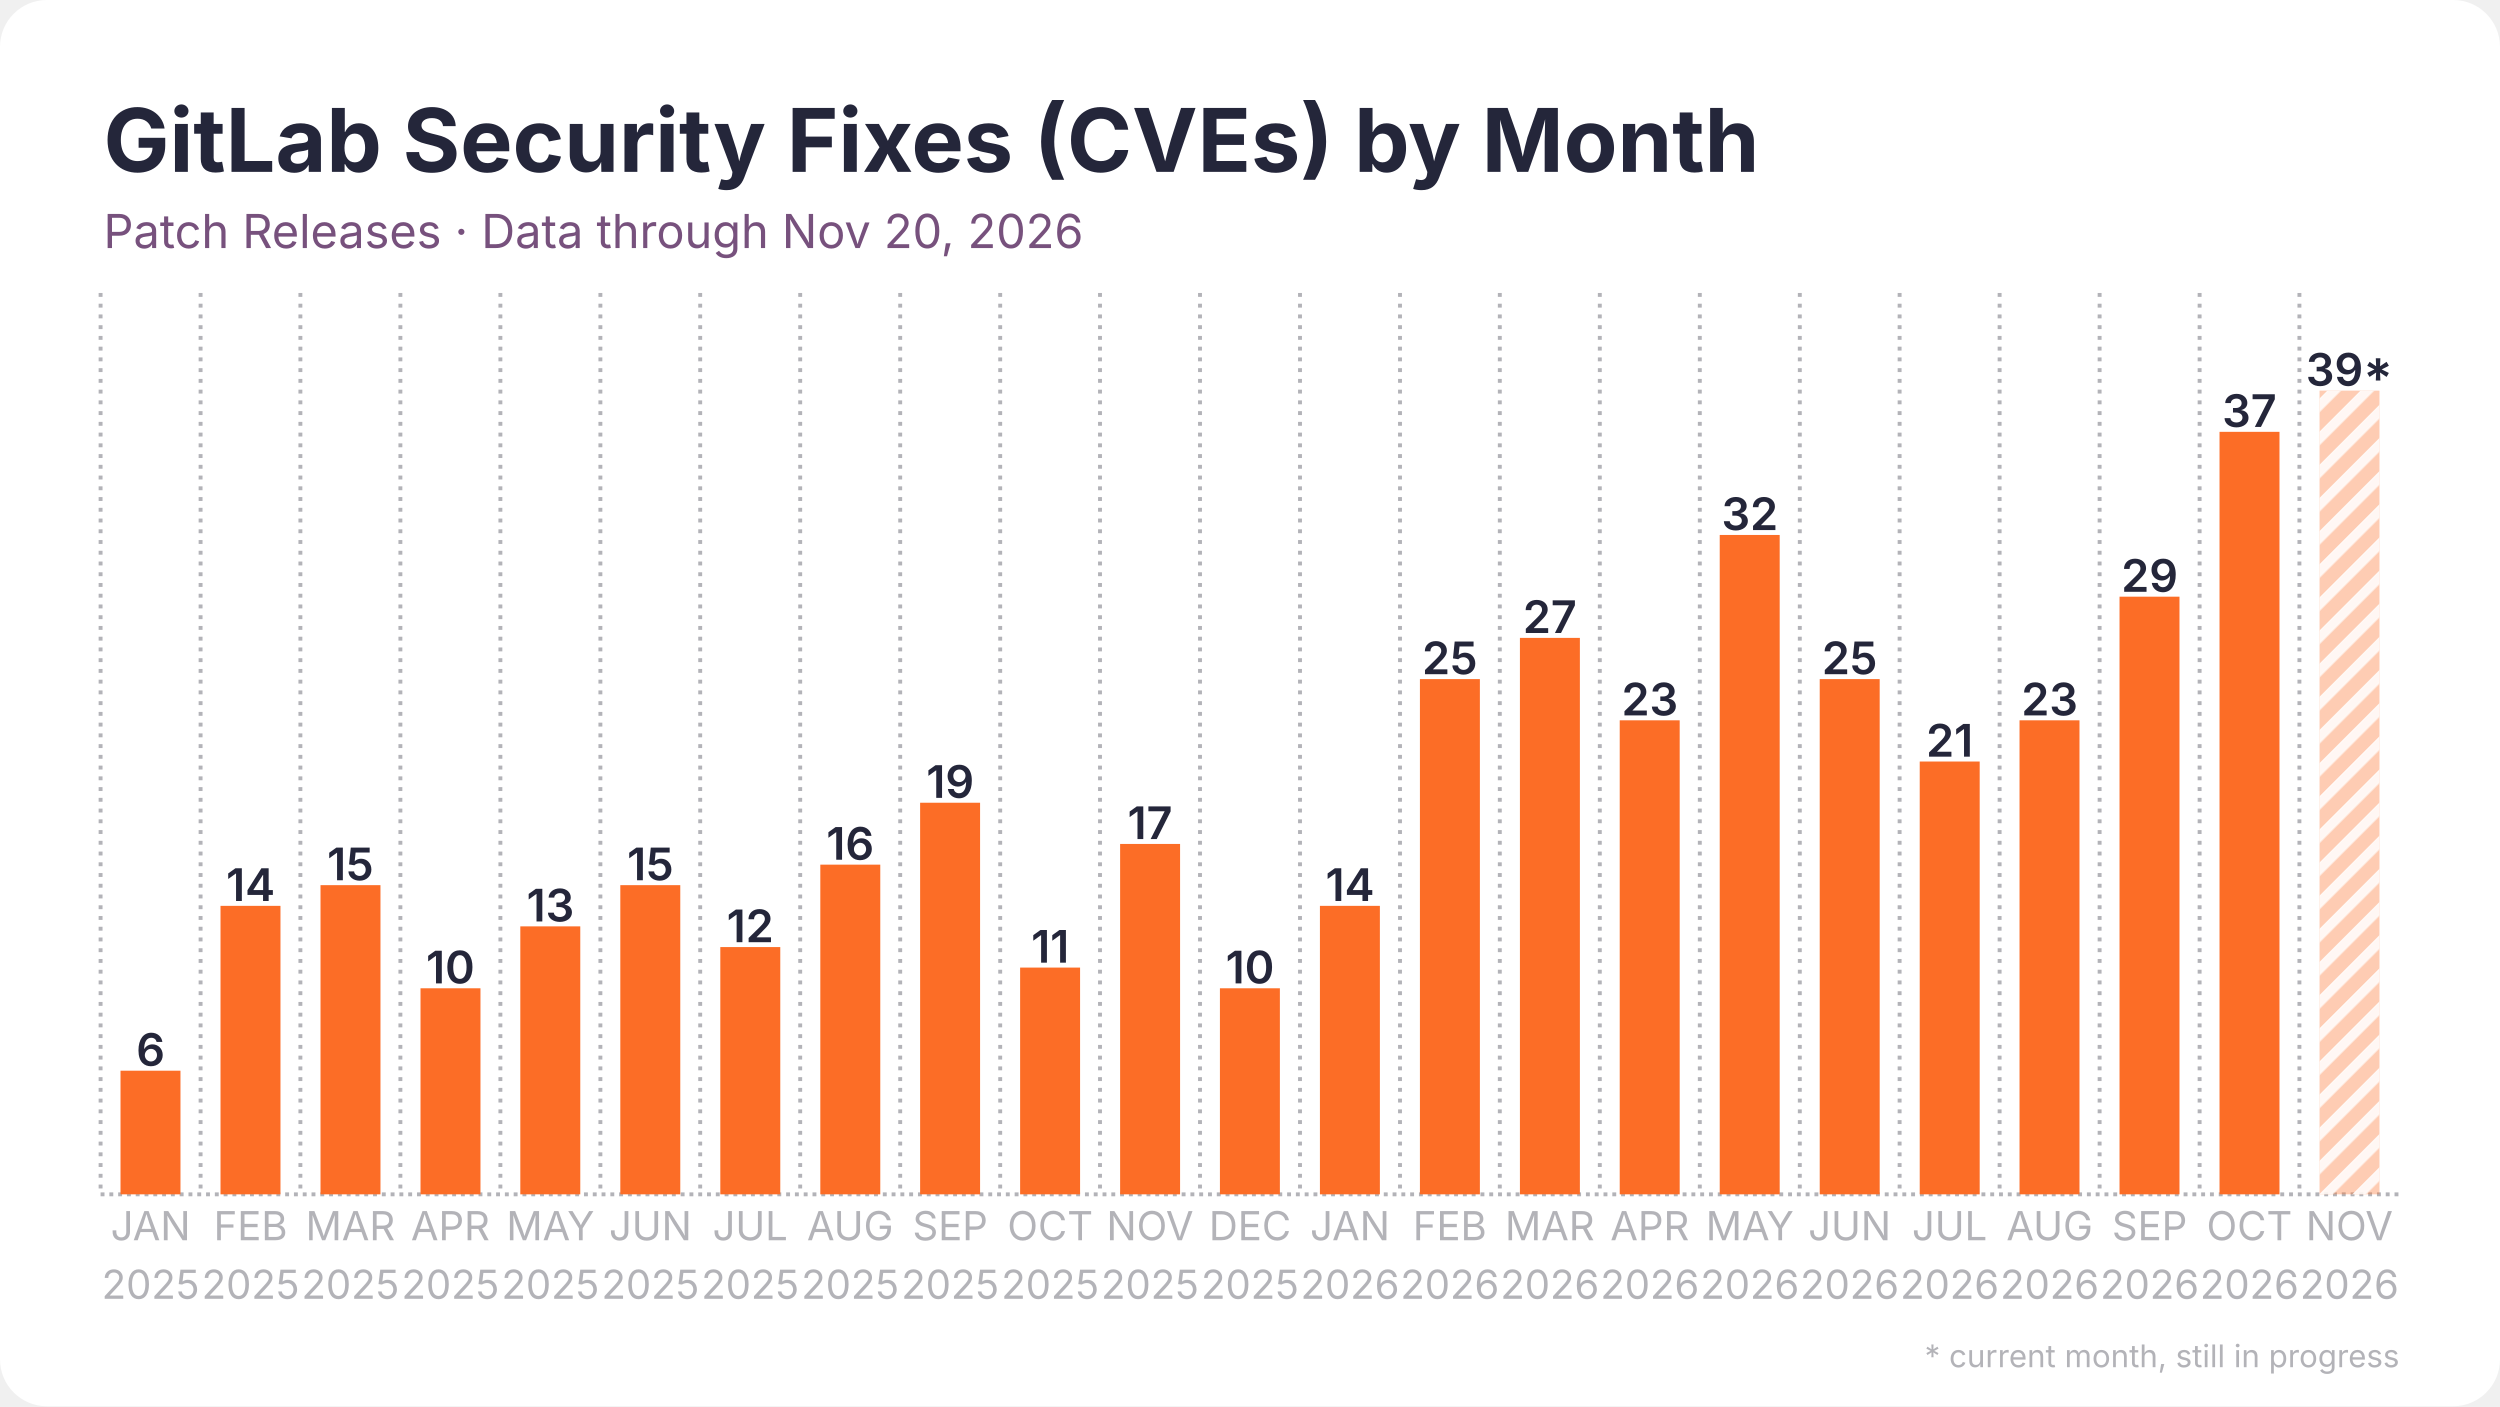
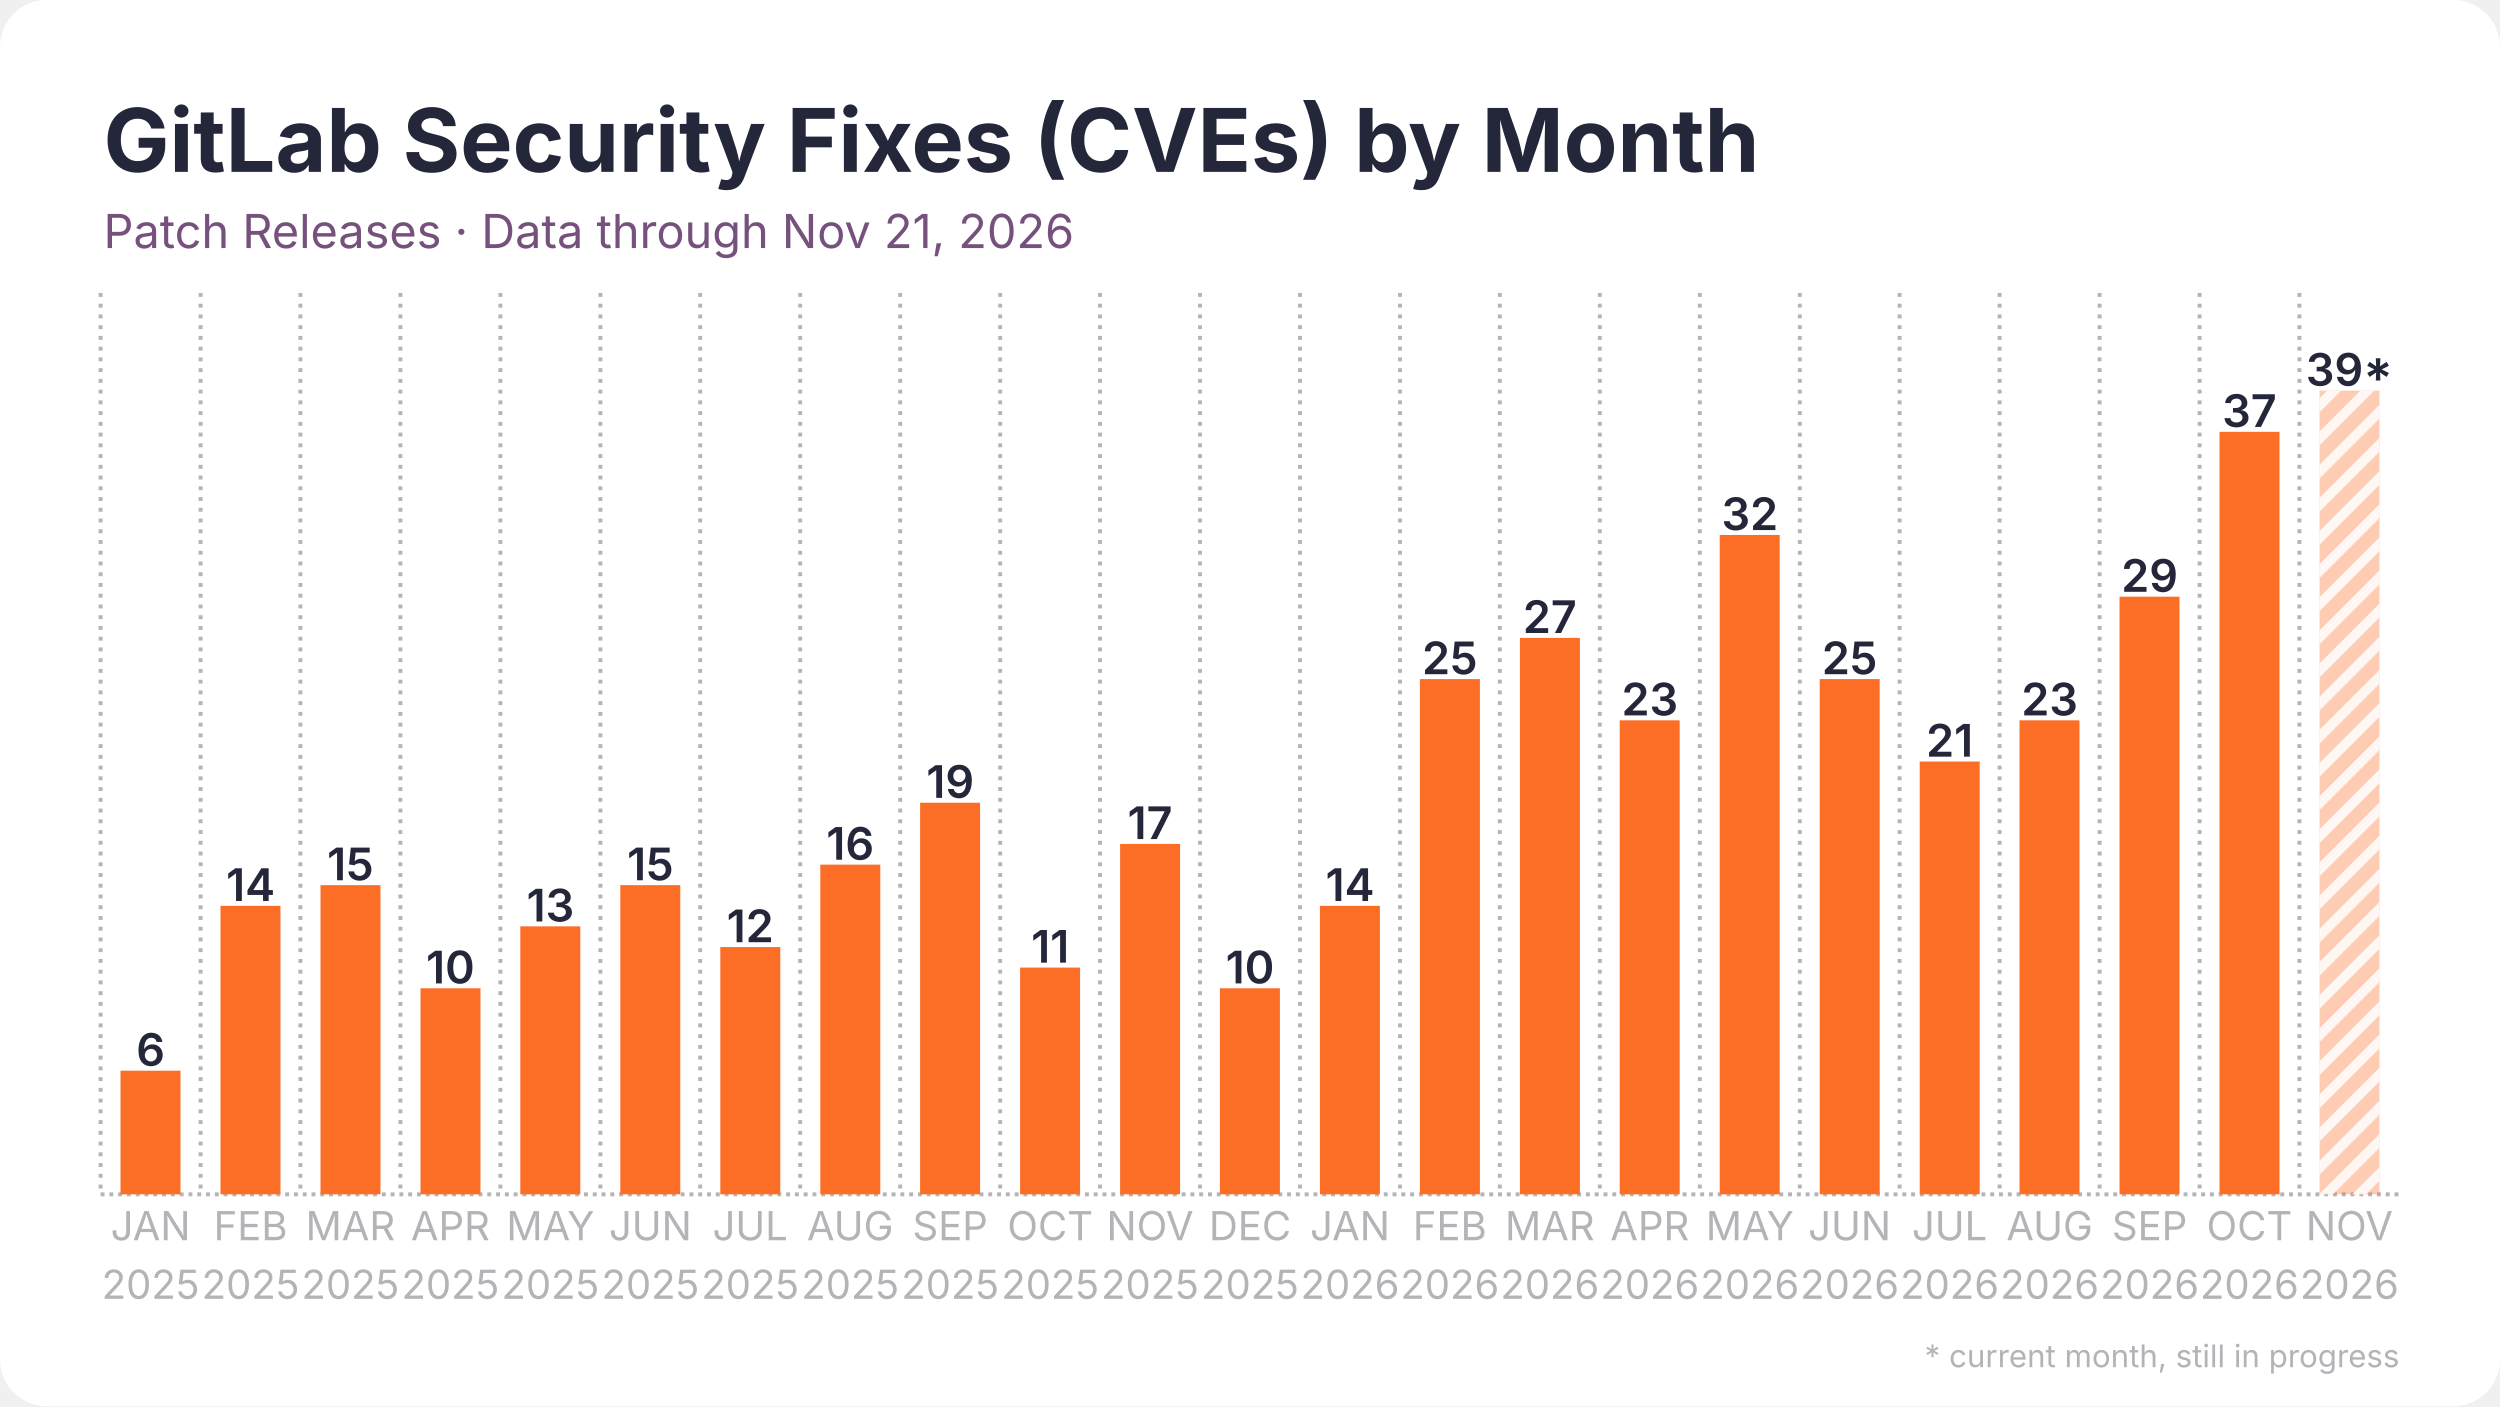
<svg xmlns="http://www.w3.org/2000/svg" width="1280" height="720" viewBox="0 0 1280 720">
  <rect width="1280" height="720" rx="24" fill="#ffffff" />
  <defs>
    <pattern id="stripes" width="12" height="12" patternUnits="userSpaceOnUse" patternTransform="rotate(45)">
      <rect width="12" height="12" fill="none" />
      <rect width="5" height="12" fill="#ffffff" opacity="0.85" />
    </pattern>
  </defs>
  <line x1="51.5" y1="611.5" x2="1228.5" y2="611.5" stroke="#b3b3b8" stroke-width="2" stroke-dasharray="2 2.5" />
  <line x1="51.5" y1="150.0" x2="51.5" y2="611.5" stroke="#b3b3b8" stroke-width="2" stroke-dasharray="2 3.5" />
  <line x1="102.7" y1="150.0" x2="102.7" y2="611.5" stroke="#b3b3b8" stroke-width="2" stroke-dasharray="2 3.5" />
  <line x1="153.8" y1="150.0" x2="153.8" y2="611.5" stroke="#b3b3b8" stroke-width="2" stroke-dasharray="2 3.5" />
  <line x1="205.0" y1="150.0" x2="205.0" y2="611.5" stroke="#b3b3b8" stroke-width="2" stroke-dasharray="2 3.5" />
  <line x1="256.2" y1="150.0" x2="256.2" y2="611.5" stroke="#b3b3b8" stroke-width="2" stroke-dasharray="2 3.5" />
  <line x1="307.4" y1="150.0" x2="307.4" y2="611.5" stroke="#b3b3b8" stroke-width="2" stroke-dasharray="2 3.5" />
  <line x1="358.5" y1="150.0" x2="358.5" y2="611.5" stroke="#b3b3b8" stroke-width="2" stroke-dasharray="2 3.5" />
  <line x1="409.7" y1="150.0" x2="409.7" y2="611.5" stroke="#b3b3b8" stroke-width="2" stroke-dasharray="2 3.5" />
  <line x1="460.9" y1="150.0" x2="460.9" y2="611.5" stroke="#b3b3b8" stroke-width="2" stroke-dasharray="2 3.5" />
  <line x1="512.1" y1="150.0" x2="512.1" y2="611.5" stroke="#b3b3b8" stroke-width="2" stroke-dasharray="2 3.5" />
  <line x1="563.2" y1="150.0" x2="563.2" y2="611.5" stroke="#b3b3b8" stroke-width="2" stroke-dasharray="2 3.5" />
  <line x1="614.4" y1="150.0" x2="614.4" y2="611.5" stroke="#b3b3b8" stroke-width="2" stroke-dasharray="2 3.5" />
  <line x1="665.6" y1="150.0" x2="665.6" y2="611.5" stroke="#b3b3b8" stroke-width="2" stroke-dasharray="2 3.5" />
  <line x1="716.8" y1="150.0" x2="716.8" y2="611.5" stroke="#b3b3b8" stroke-width="2" stroke-dasharray="2 3.5" />
  <line x1="767.9" y1="150.0" x2="767.9" y2="611.5" stroke="#b3b3b8" stroke-width="2" stroke-dasharray="2 3.5" />
  <line x1="819.1" y1="150.0" x2="819.1" y2="611.5" stroke="#b3b3b8" stroke-width="2" stroke-dasharray="2 3.5" />
  <line x1="870.3" y1="150.0" x2="870.3" y2="611.5" stroke="#b3b3b8" stroke-width="2" stroke-dasharray="2 3.5" />
  <line x1="921.5" y1="150.0" x2="921.5" y2="611.5" stroke="#b3b3b8" stroke-width="2" stroke-dasharray="2 3.5" />
  <line x1="972.6" y1="150.0" x2="972.6" y2="611.5" stroke="#b3b3b8" stroke-width="2" stroke-dasharray="2 3.5" />
  <line x1="1023.8" y1="150.0" x2="1023.8" y2="611.5" stroke="#b3b3b8" stroke-width="2" stroke-dasharray="2 3.5" />
  <line x1="1075.0" y1="150.0" x2="1075.0" y2="611.5" stroke="#b3b3b8" stroke-width="2" stroke-dasharray="2 3.5" />
  <line x1="1126.2" y1="150.0" x2="1126.2" y2="611.5" stroke="#b3b3b8" stroke-width="2" stroke-dasharray="2 3.5" />
  <line x1="1177.3" y1="150.0" x2="1177.3" y2="611.5" stroke="#b3b3b8" stroke-width="2" stroke-dasharray="2 3.5" />
  <rect x="61.7" y="548.2" width="30.7" height="63.3" fill="#fc6d26" />
  <text x="77.1" y="545.7" text-anchor="middle" font-family="Inter, Segoe UI, Helvetica, Arial, sans-serif" font-size="23.0" font-weight="600" fill="#24263a">6</text>
  <rect x="112.9" y="463.8" width="30.7" height="147.7" fill="#fc6d26" />
  <text x="128.3" y="461.3" text-anchor="middle" font-family="Inter, Segoe UI, Helvetica, Arial, sans-serif" font-size="23.0" font-weight="600" fill="#24263a">14</text>
  <rect x="164.1" y="453.2" width="30.7" height="158.3" fill="#fc6d26" />
  <text x="179.4" y="450.7" text-anchor="middle" font-family="Inter, Segoe UI, Helvetica, Arial, sans-serif" font-size="23.0" font-weight="600" fill="#24263a">15</text>
  <rect x="215.3" y="506.0" width="30.7" height="105.5" fill="#fc6d26" />
  <text x="230.6" y="503.5" text-anchor="middle" font-family="Inter, Segoe UI, Helvetica, Arial, sans-serif" font-size="23.0" font-weight="600" fill="#24263a">10</text>
  <rect x="266.4" y="474.3" width="30.7" height="137.2" fill="#fc6d26" />
  <text x="281.8" y="471.8" text-anchor="middle" font-family="Inter, Segoe UI, Helvetica, Arial, sans-serif" font-size="23.0" font-weight="600" fill="#24263a">13</text>
  <rect x="317.6" y="453.2" width="30.7" height="158.3" fill="#fc6d26" />
  <text x="333.0" y="450.7" text-anchor="middle" font-family="Inter, Segoe UI, Helvetica, Arial, sans-serif" font-size="23.0" font-weight="600" fill="#24263a">15</text>
  <rect x="368.8" y="484.9" width="30.7" height="126.6" fill="#fc6d26" />
  <text x="384.1" y="482.4" text-anchor="middle" font-family="Inter, Segoe UI, Helvetica, Arial, sans-serif" font-size="23.0" font-weight="600" fill="#24263a">12</text>
  <rect x="420.0" y="442.7" width="30.7" height="168.8" fill="#fc6d26" />
  <text x="435.3" y="440.2" text-anchor="middle" font-family="Inter, Segoe UI, Helvetica, Arial, sans-serif" font-size="23.0" font-weight="600" fill="#24263a">16</text>
  <rect x="471.1" y="411.0" width="30.7" height="200.5" fill="#fc6d26" />
  <text x="486.5" y="408.5" text-anchor="middle" font-family="Inter, Segoe UI, Helvetica, Arial, sans-serif" font-size="23.0" font-weight="600" fill="#24263a">19</text>
  <rect x="522.3" y="495.4" width="30.7" height="116.1" fill="#fc6d26" />
  <text x="537.7" y="492.9" text-anchor="middle" font-family="Inter, Segoe UI, Helvetica, Arial, sans-serif" font-size="23.0" font-weight="600" fill="#24263a">11</text>
  <rect x="573.5" y="432.1" width="30.7" height="179.4" fill="#fc6d26" />
  <text x="588.8" y="429.6" text-anchor="middle" font-family="Inter, Segoe UI, Helvetica, Arial, sans-serif" font-size="23.0" font-weight="600" fill="#24263a">17</text>
  <rect x="624.6" y="506.0" width="30.7" height="105.5" fill="#fc6d26" />
  <text x="640.0" y="503.5" text-anchor="middle" font-family="Inter, Segoe UI, Helvetica, Arial, sans-serif" font-size="23.0" font-weight="600" fill="#24263a">10</text>
  <rect x="675.8" y="463.8" width="30.7" height="147.7" fill="#fc6d26" />
  <text x="691.2" y="461.3" text-anchor="middle" font-family="Inter, Segoe UI, Helvetica, Arial, sans-serif" font-size="23.0" font-weight="600" fill="#24263a">14</text>
  <rect x="727.0" y="347.7" width="30.7" height="263.8" fill="#fc6d26" />
  <text x="742.3" y="345.2" text-anchor="middle" font-family="Inter, Segoe UI, Helvetica, Arial, sans-serif" font-size="23.0" font-weight="600" fill="#24263a">25</text>
  <rect x="778.2" y="326.6" width="30.7" height="284.9" fill="#fc6d26" />
  <text x="793.5" y="324.1" text-anchor="middle" font-family="Inter, Segoe UI, Helvetica, Arial, sans-serif" font-size="23.0" font-weight="600" fill="#24263a">27</text>
  <rect x="829.3" y="368.8" width="30.7" height="242.7" fill="#fc6d26" />
  <text x="844.7" y="366.3" text-anchor="middle" font-family="Inter, Segoe UI, Helvetica, Arial, sans-serif" font-size="23.0" font-weight="600" fill="#24263a">23</text>
  <rect x="880.5" y="273.9" width="30.7" height="337.6" fill="#fc6d26" />
  <text x="895.9" y="271.4" text-anchor="middle" font-family="Inter, Segoe UI, Helvetica, Arial, sans-serif" font-size="23.0" font-weight="600" fill="#24263a">32</text>
  <rect x="931.7" y="347.7" width="30.7" height="263.8" fill="#fc6d26" />
  <text x="947.0" y="345.2" text-anchor="middle" font-family="Inter, Segoe UI, Helvetica, Arial, sans-serif" font-size="23.0" font-weight="600" fill="#24263a">25</text>
  <rect x="982.9" y="389.9" width="30.7" height="221.6" fill="#fc6d26" />
  <text x="998.2" y="387.4" text-anchor="middle" font-family="Inter, Segoe UI, Helvetica, Arial, sans-serif" font-size="23.0" font-weight="600" fill="#24263a">21</text>
  <rect x="1034.0" y="368.8" width="30.7" height="242.7" fill="#fc6d26" />
  <text x="1049.4" y="366.3" text-anchor="middle" font-family="Inter, Segoe UI, Helvetica, Arial, sans-serif" font-size="23.0" font-weight="600" fill="#24263a">23</text>
  <rect x="1085.2" y="305.5" width="30.7" height="306.0" fill="#fc6d26" />
  <text x="1100.6" y="303.0" text-anchor="middle" font-family="Inter, Segoe UI, Helvetica, Arial, sans-serif" font-size="23.0" font-weight="600" fill="#24263a">29</text>
  <rect x="1136.4" y="221.1" width="30.7" height="390.4" fill="#fc6d26" />
  <text x="1151.7" y="218.6" text-anchor="middle" font-family="Inter, Segoe UI, Helvetica, Arial, sans-serif" font-size="23.0" font-weight="600" fill="#24263a">37</text>
  <rect x="1187.6" y="200.0" width="30.7" height="411.5" fill="#fc6d26" opacity="0.35" />
  <rect x="1187.6" y="200.0" width="30.7" height="411.5" fill="url(#stripes)" />
  <text x="1202.9" y="197.5" text-anchor="middle" font-family="Inter, Segoe UI, Helvetica, Arial, sans-serif" font-size="23.0" font-weight="600" fill="#24263a">39*</text>
  <text x="77.1" y="635" text-anchor="middle" font-family="Inter, Segoe UI, Helvetica, Arial, sans-serif" font-size="20.5" fill="#b3b3b8">JAN</text>
  <text x="77.1" y="665" text-anchor="middle" font-family="Inter, Segoe UI, Helvetica, Arial, sans-serif" font-size="20.5" fill="#b3b3b8">2025</text>
  <text x="128.3" y="635" text-anchor="middle" font-family="Inter, Segoe UI, Helvetica, Arial, sans-serif" font-size="20.5" fill="#b3b3b8">FEB</text>
  <text x="128.3" y="665" text-anchor="middle" font-family="Inter, Segoe UI, Helvetica, Arial, sans-serif" font-size="20.5" fill="#b3b3b8">2025</text>
  <text x="179.4" y="635" text-anchor="middle" font-family="Inter, Segoe UI, Helvetica, Arial, sans-serif" font-size="20.5" fill="#b3b3b8">MAR</text>
  <text x="179.4" y="665" text-anchor="middle" font-family="Inter, Segoe UI, Helvetica, Arial, sans-serif" font-size="20.5" fill="#b3b3b8">2025</text>
  <text x="230.6" y="635" text-anchor="middle" font-family="Inter, Segoe UI, Helvetica, Arial, sans-serif" font-size="20.5" fill="#b3b3b8">APR</text>
  <text x="230.6" y="665" text-anchor="middle" font-family="Inter, Segoe UI, Helvetica, Arial, sans-serif" font-size="20.5" fill="#b3b3b8">2025</text>
  <text x="281.8" y="635" text-anchor="middle" font-family="Inter, Segoe UI, Helvetica, Arial, sans-serif" font-size="20.5" fill="#b3b3b8">MAY</text>
  <text x="281.8" y="665" text-anchor="middle" font-family="Inter, Segoe UI, Helvetica, Arial, sans-serif" font-size="20.5" fill="#b3b3b8">2025</text>
  <text x="333.0" y="635" text-anchor="middle" font-family="Inter, Segoe UI, Helvetica, Arial, sans-serif" font-size="20.5" fill="#b3b3b8">JUN</text>
  <text x="333.0" y="665" text-anchor="middle" font-family="Inter, Segoe UI, Helvetica, Arial, sans-serif" font-size="20.5" fill="#b3b3b8">2025</text>
  <text x="384.1" y="635" text-anchor="middle" font-family="Inter, Segoe UI, Helvetica, Arial, sans-serif" font-size="20.5" fill="#b3b3b8">JUL</text>
  <text x="384.1" y="665" text-anchor="middle" font-family="Inter, Segoe UI, Helvetica, Arial, sans-serif" font-size="20.5" fill="#b3b3b8">2025</text>
  <text x="435.3" y="635" text-anchor="middle" font-family="Inter, Segoe UI, Helvetica, Arial, sans-serif" font-size="20.5" fill="#b3b3b8">AUG</text>
  <text x="435.3" y="665" text-anchor="middle" font-family="Inter, Segoe UI, Helvetica, Arial, sans-serif" font-size="20.5" fill="#b3b3b8">2025</text>
  <text x="486.5" y="635" text-anchor="middle" font-family="Inter, Segoe UI, Helvetica, Arial, sans-serif" font-size="20.5" fill="#b3b3b8">SEP</text>
  <text x="486.5" y="665" text-anchor="middle" font-family="Inter, Segoe UI, Helvetica, Arial, sans-serif" font-size="20.5" fill="#b3b3b8">2025</text>
  <text x="537.7" y="635" text-anchor="middle" font-family="Inter, Segoe UI, Helvetica, Arial, sans-serif" font-size="20.5" fill="#b3b3b8">OCT</text>
  <text x="537.7" y="665" text-anchor="middle" font-family="Inter, Segoe UI, Helvetica, Arial, sans-serif" font-size="20.5" fill="#b3b3b8">2025</text>
  <text x="588.8" y="635" text-anchor="middle" font-family="Inter, Segoe UI, Helvetica, Arial, sans-serif" font-size="20.5" fill="#b3b3b8">NOV</text>
  <text x="588.8" y="665" text-anchor="middle" font-family="Inter, Segoe UI, Helvetica, Arial, sans-serif" font-size="20.5" fill="#b3b3b8">2025</text>
  <text x="640.0" y="635" text-anchor="middle" font-family="Inter, Segoe UI, Helvetica, Arial, sans-serif" font-size="20.5" fill="#b3b3b8">DEC</text>
  <text x="640.0" y="665" text-anchor="middle" font-family="Inter, Segoe UI, Helvetica, Arial, sans-serif" font-size="20.5" fill="#b3b3b8">2025</text>
  <text x="691.2" y="635" text-anchor="middle" font-family="Inter, Segoe UI, Helvetica, Arial, sans-serif" font-size="20.5" fill="#b3b3b8">JAN</text>
  <text x="691.2" y="665" text-anchor="middle" font-family="Inter, Segoe UI, Helvetica, Arial, sans-serif" font-size="20.5" fill="#b3b3b8">2026</text>
  <text x="742.3" y="635" text-anchor="middle" font-family="Inter, Segoe UI, Helvetica, Arial, sans-serif" font-size="20.5" fill="#b3b3b8">FEB</text>
  <text x="742.3" y="665" text-anchor="middle" font-family="Inter, Segoe UI, Helvetica, Arial, sans-serif" font-size="20.5" fill="#b3b3b8">2026</text>
  <text x="793.5" y="635" text-anchor="middle" font-family="Inter, Segoe UI, Helvetica, Arial, sans-serif" font-size="20.5" fill="#b3b3b8">MAR</text>
  <text x="793.5" y="665" text-anchor="middle" font-family="Inter, Segoe UI, Helvetica, Arial, sans-serif" font-size="20.5" fill="#b3b3b8">2026</text>
  <text x="844.7" y="635" text-anchor="middle" font-family="Inter, Segoe UI, Helvetica, Arial, sans-serif" font-size="20.5" fill="#b3b3b8">APR</text>
  <text x="844.7" y="665" text-anchor="middle" font-family="Inter, Segoe UI, Helvetica, Arial, sans-serif" font-size="20.5" fill="#b3b3b8">2026</text>
  <text x="895.9" y="635" text-anchor="middle" font-family="Inter, Segoe UI, Helvetica, Arial, sans-serif" font-size="20.5" fill="#b3b3b8">MAY</text>
  <text x="895.9" y="665" text-anchor="middle" font-family="Inter, Segoe UI, Helvetica, Arial, sans-serif" font-size="20.5" fill="#b3b3b8">2026</text>
  <text x="947.0" y="635" text-anchor="middle" font-family="Inter, Segoe UI, Helvetica, Arial, sans-serif" font-size="20.5" fill="#b3b3b8">JUN</text>
  <text x="947.0" y="665" text-anchor="middle" font-family="Inter, Segoe UI, Helvetica, Arial, sans-serif" font-size="20.5" fill="#b3b3b8">2026</text>
  <text x="998.2" y="635" text-anchor="middle" font-family="Inter, Segoe UI, Helvetica, Arial, sans-serif" font-size="20.5" fill="#b3b3b8">JUL</text>
  <text x="998.2" y="665" text-anchor="middle" font-family="Inter, Segoe UI, Helvetica, Arial, sans-serif" font-size="20.5" fill="#b3b3b8">2026</text>
  <text x="1049.4" y="635" text-anchor="middle" font-family="Inter, Segoe UI, Helvetica, Arial, sans-serif" font-size="20.5" fill="#b3b3b8">AUG</text>
  <text x="1049.4" y="665" text-anchor="middle" font-family="Inter, Segoe UI, Helvetica, Arial, sans-serif" font-size="20.5" fill="#b3b3b8">2026</text>
  <text x="1100.6" y="635" text-anchor="middle" font-family="Inter, Segoe UI, Helvetica, Arial, sans-serif" font-size="20.5" fill="#b3b3b8">SEP</text>
  <text x="1100.6" y="665" text-anchor="middle" font-family="Inter, Segoe UI, Helvetica, Arial, sans-serif" font-size="20.5" fill="#b3b3b8">2026</text>
  <text x="1151.7" y="635" text-anchor="middle" font-family="Inter, Segoe UI, Helvetica, Arial, sans-serif" font-size="20.5" fill="#b3b3b8">OCT</text>
  <text x="1151.7" y="665" text-anchor="middle" font-family="Inter, Segoe UI, Helvetica, Arial, sans-serif" font-size="20.5" fill="#b3b3b8">2026</text>
  <text x="1202.9" y="635" text-anchor="middle" font-family="Inter, Segoe UI, Helvetica, Arial, sans-serif" font-size="20.5" fill="#b3b3b8">NOV</text>
  <text x="1202.9" y="665" text-anchor="middle" font-family="Inter, Segoe UI, Helvetica, Arial, sans-serif" font-size="20.5" fill="#b3b3b8">2026</text>
  <text x="53.0" y="88.0" font-family="Inter, Segoe UI, Helvetica, Arial, sans-serif" font-size="45" font-weight="700" fill="#24263a">GitLab Security Fixes (CVEs) by Month</text>
-   <text x="53.0" y="127.0" font-family="Inter, Segoe UI, Helvetica, Arial, sans-serif" font-size="24" fill="#77517d">Patch Releases · Data through Nov 20, 2026</text>
+   <text x="53.0" y="127.0" font-family="Inter, Segoe UI, Helvetica, Arial, sans-serif" font-size="24" fill="#77517d">Patch Releases · Data through Nov 21, 2026</text>
  <text x="1228.5" y="700" text-anchor="end" font-family="Inter, Segoe UI, Helvetica, Arial, sans-serif" font-size="16" fill="#b3b3b8">* current month, still in progress</text>
</svg>
